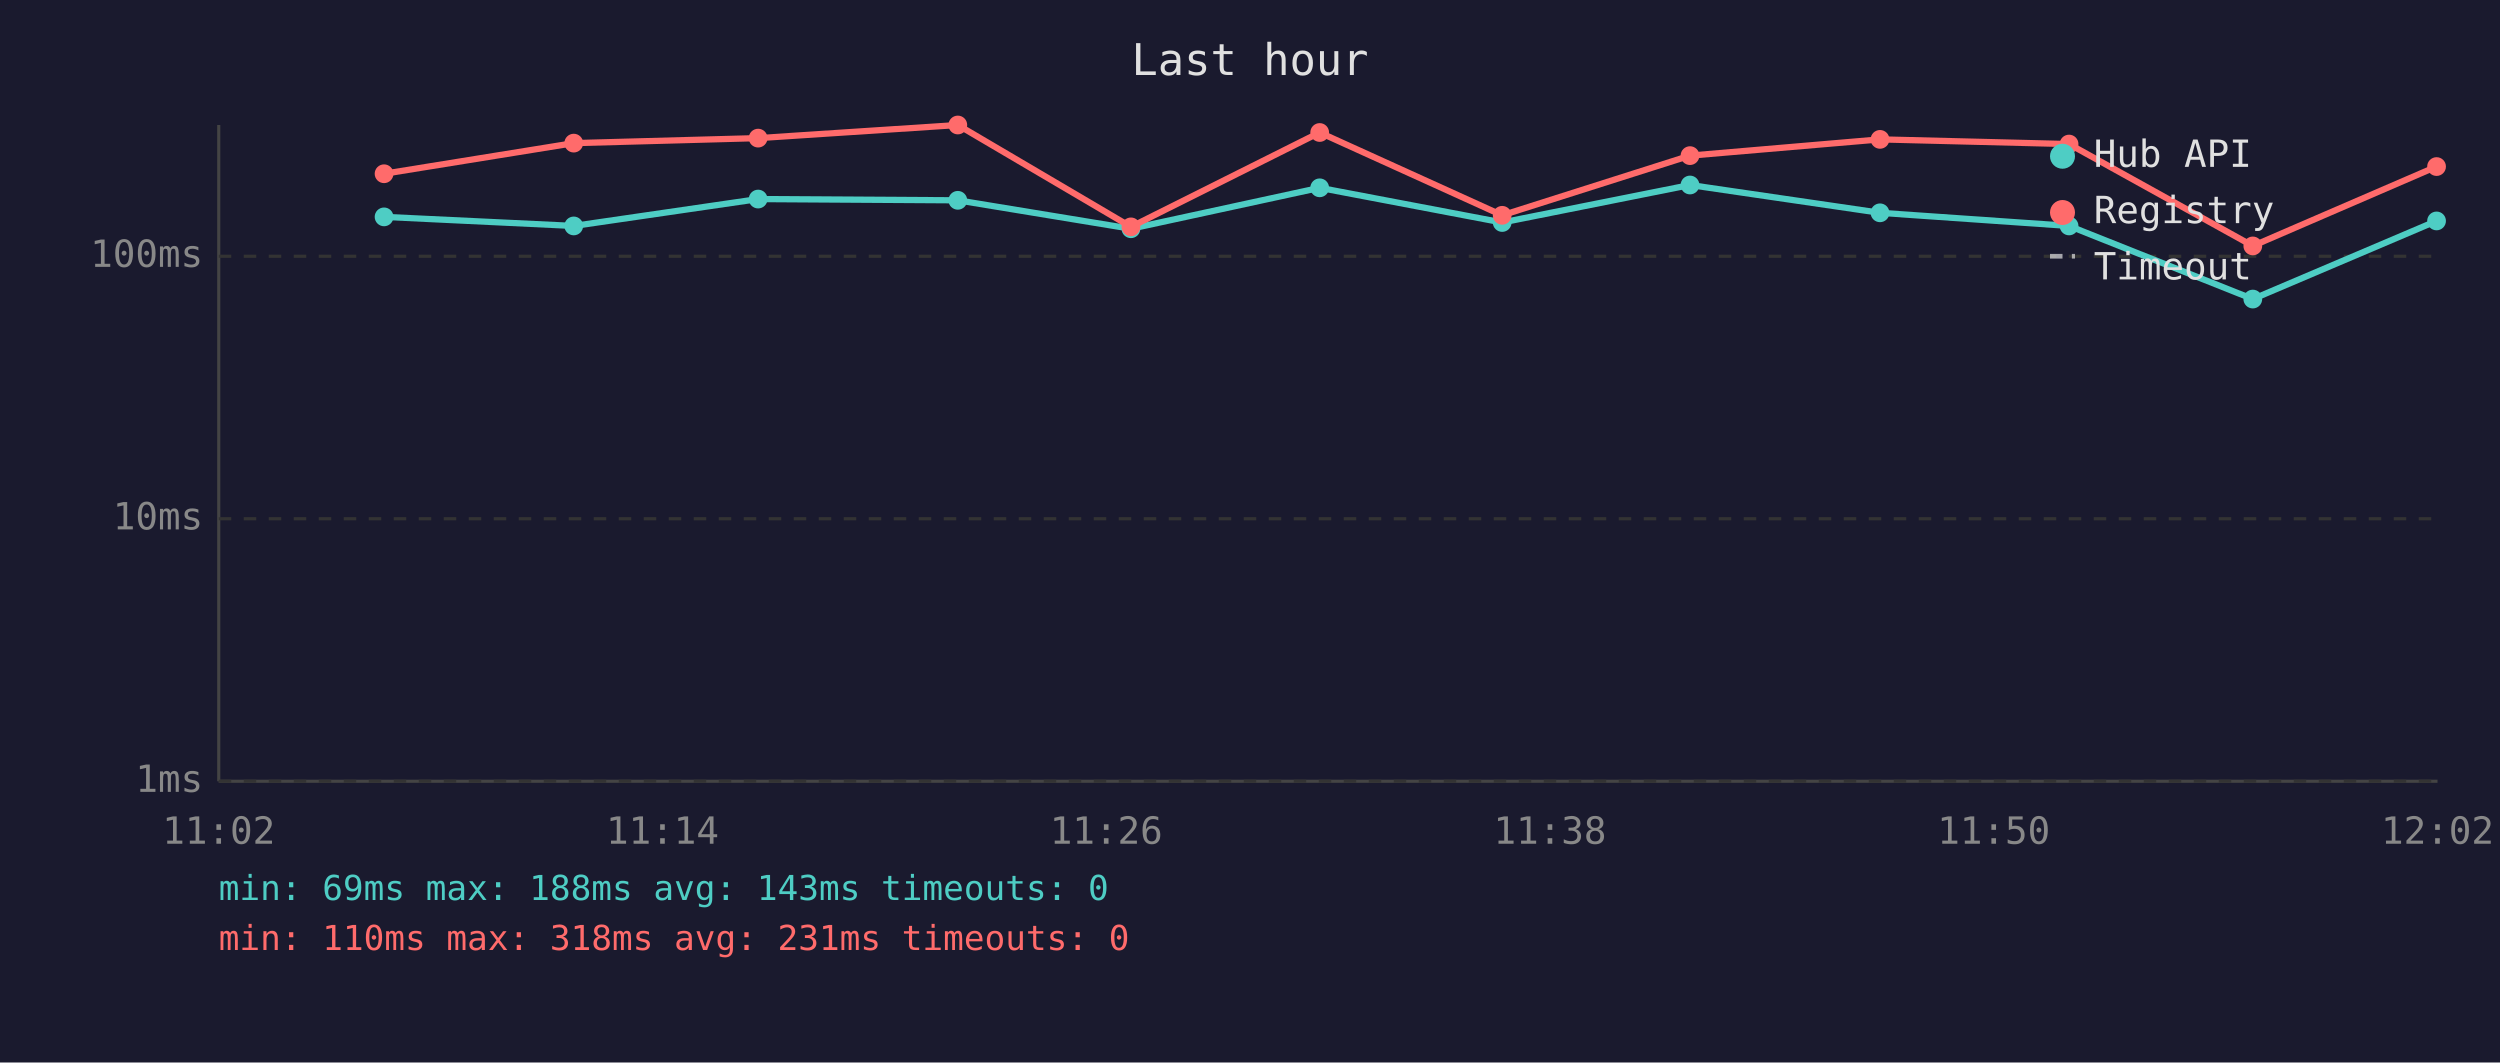
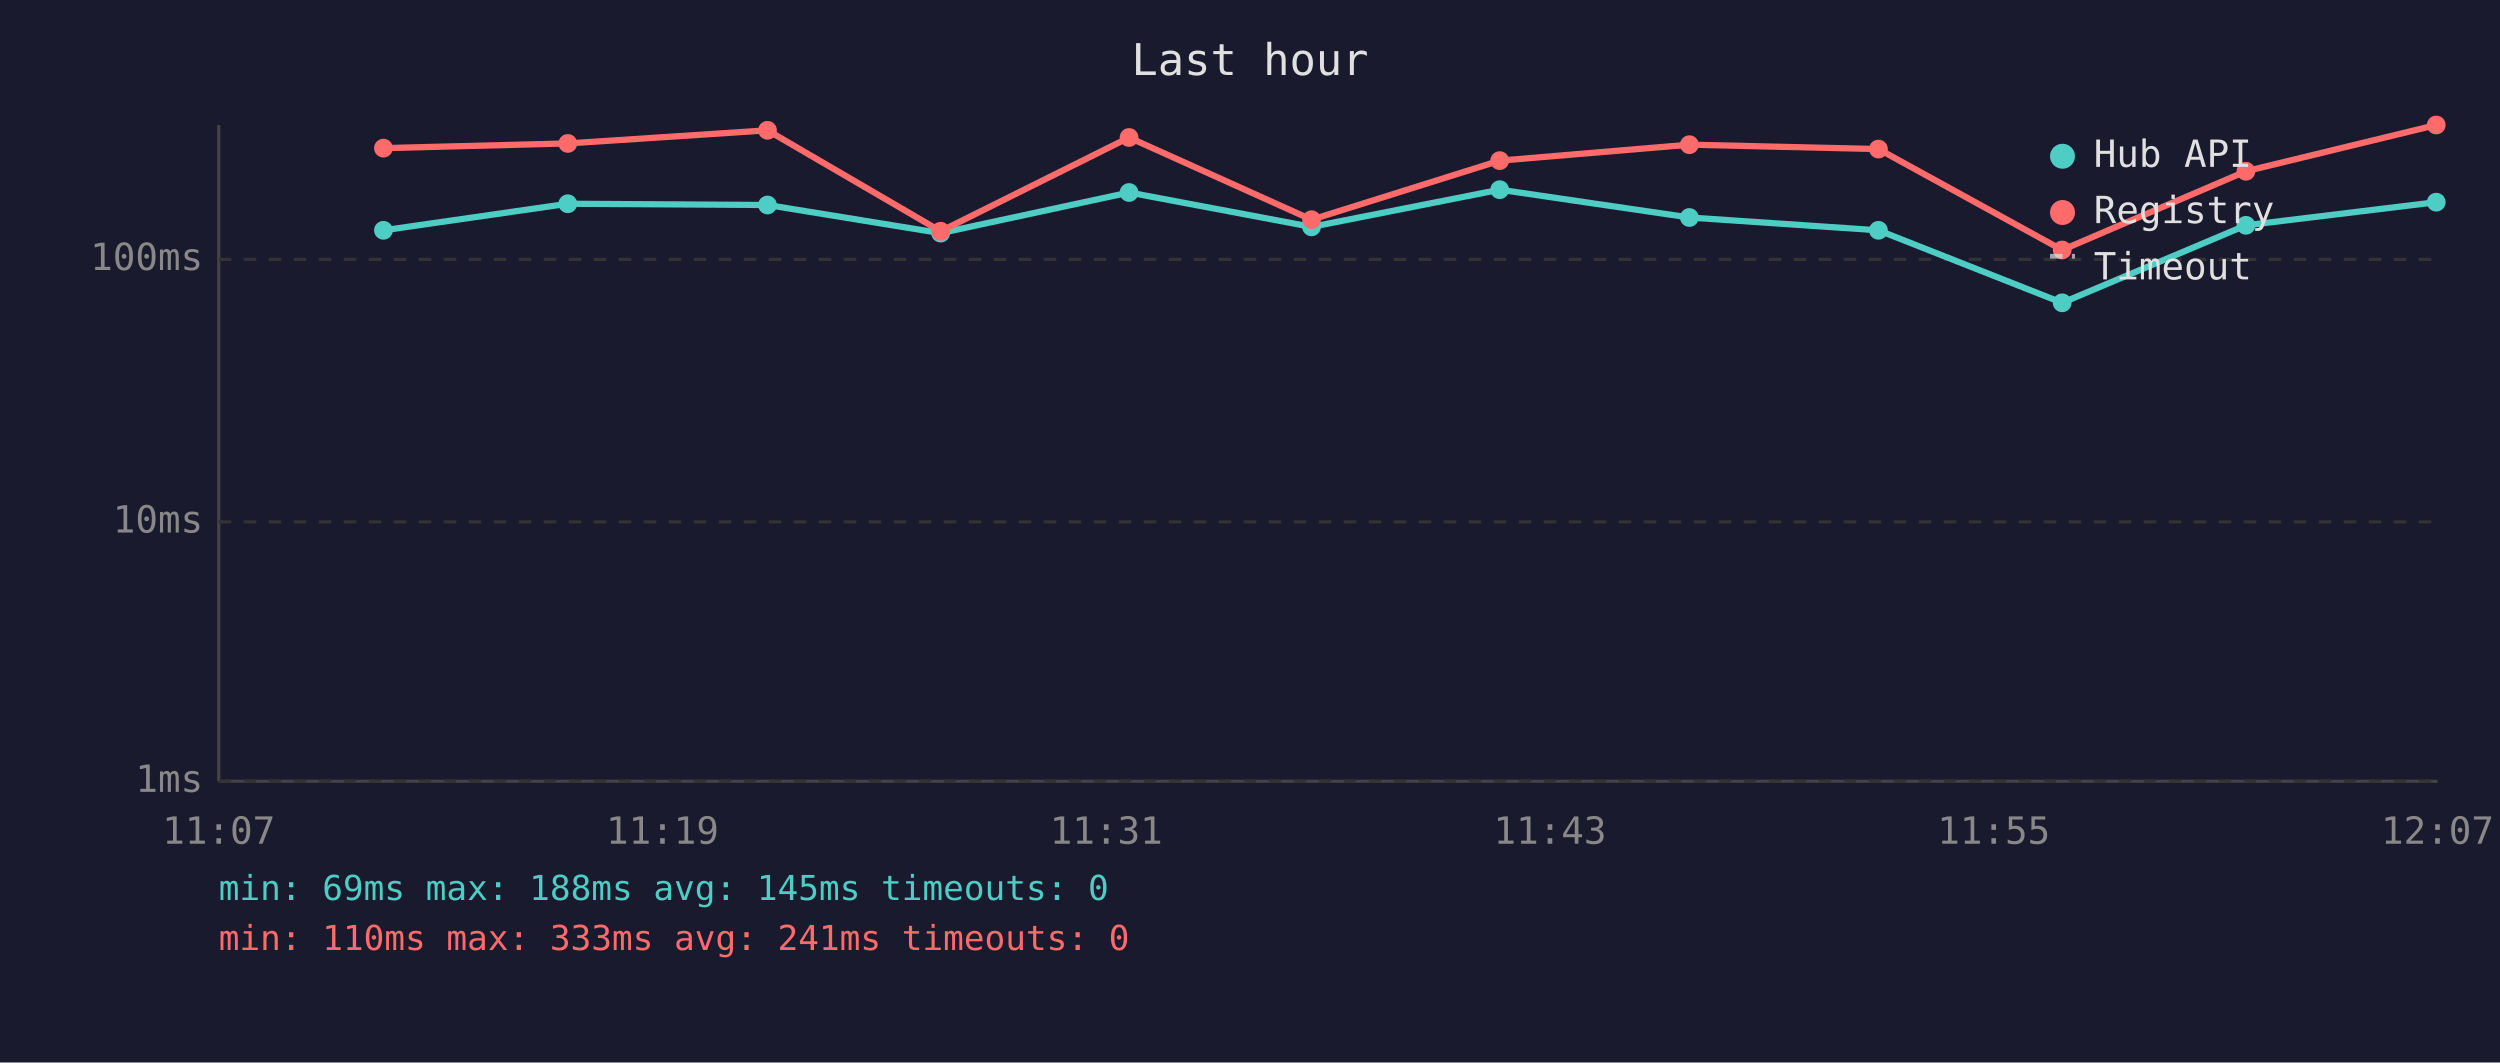
<svg xmlns="http://www.w3.org/2000/svg" viewBox="0 0 800 340" font-family="monospace" font-size="12">
  <rect width="800" height="340" fill="#1a1a2e" />
  <text x="400" y="24" fill="#e0e0e0" font-size="14" text-anchor="middle">Last hour</text>
  <line x1="70" y1="40" x2="70" y2="250" stroke="#444" stroke-width="1" />
  <line x1="70" y1="250" x2="780" y2="250" stroke="#444" stroke-width="1" />
  <line x1="70" y1="250" x2="780" y2="250" stroke="#333" stroke-width="1" stroke-dasharray="4" />
  <text x="65" y="250" fill="#888" text-anchor="end" dominant-baseline="middle">1ms</text>
-   <line x1="70" y1="166" x2="780" y2="166" stroke="#333" stroke-width="1" stroke-dasharray="4" />
-   <text x="65" y="166" fill="#888" text-anchor="end" dominant-baseline="middle">10ms</text>
-   <line x1="70" y1="82" x2="780" y2="82" stroke="#333" stroke-width="1" stroke-dasharray="4" />
-   <text x="65" y="82" fill="#888" text-anchor="end" dominant-baseline="middle">100ms</text>
-   <text x="70" y="270" fill="#888" text-anchor="middle">11:02</text>
-   <text x="212" y="270" fill="#888" text-anchor="middle">11:14</text>
-   <text x="354" y="270" fill="#888" text-anchor="middle">11:26</text>
-   <text x="496" y="270" fill="#888" text-anchor="middle">11:38</text>
-   <text x="638" y="270" fill="#888" text-anchor="middle">11:50</text>
-   <text x="780" y="270" fill="#888" text-anchor="middle">12:02</text>
-   <polyline points="122.9,69.4 183.6,72.3 242.6,63.7 306.5,64.1 361.9,73.2 422.3,60.1 480.7,71.2 540.8,59.2 601.6,68.1 662.1,72.3 720.9,95.7 779.7,70.7" fill="none" stroke="#4ecdc4" stroke-width="2" opacity="1" />
-   <circle cx="122.9" cy="69.4" r="3" fill="#4ecdc4" />
-   <circle cx="183.6" cy="72.3" r="3" fill="#4ecdc4" />
-   <circle cx="242.6" cy="63.7" r="3" fill="#4ecdc4" />
-   <circle cx="306.5" cy="64.1" r="3" fill="#4ecdc4" />
-   <circle cx="361.9" cy="73.2" r="3" fill="#4ecdc4" />
-   <circle cx="422.3" cy="60.1" r="3" fill="#4ecdc4" />
-   <circle cx="480.7" cy="71.2" r="3" fill="#4ecdc4" />
-   <circle cx="540.8" cy="59.2" r="3" fill="#4ecdc4" />
-   <circle cx="601.6" cy="68.1" r="3" fill="#4ecdc4" />
-   <circle cx="662.1" cy="72.3" r="3" fill="#4ecdc4" />
-   <circle cx="720.9" cy="95.7" r="3" fill="#4ecdc4" />
-   <circle cx="779.7" cy="70.7" r="3" fill="#4ecdc4" />
-   <polyline points="122.9,55.6 183.6,45.8 242.6,44.2 306.5,40.0 361.9,72.6 422.3,42.4 480.7,68.9 540.8,49.8 601.6,44.6 662.1,46.1 720.9,78.7 779.7,53.3" fill="none" stroke="#ff6b6b" stroke-width="2" opacity="1" />
-   <circle cx="122.9" cy="55.6" r="3" fill="#ff6b6b" />
-   <circle cx="183.6" cy="45.8" r="3" fill="#ff6b6b" />
-   <circle cx="242.6" cy="44.2" r="3" fill="#ff6b6b" />
-   <circle cx="306.5" cy="40.0" r="3" fill="#ff6b6b" />
-   <circle cx="361.9" cy="72.6" r="3" fill="#ff6b6b" />
-   <circle cx="422.3" cy="42.4" r="3" fill="#ff6b6b" />
-   <circle cx="480.7" cy="68.9" r="3" fill="#ff6b6b" />
-   <circle cx="540.8" cy="49.8" r="3" fill="#ff6b6b" />
-   <circle cx="601.6" cy="44.6" r="3" fill="#ff6b6b" />
-   <circle cx="662.1" cy="46.1" r="3" fill="#ff6b6b" />
-   <circle cx="720.9" cy="78.7" r="3" fill="#ff6b6b" />
-   <circle cx="779.7" cy="53.3" r="3" fill="#ff6b6b" />
+   <line x1="70" y1="167" x2="780" y2="167" stroke="#333" stroke-width="1" stroke-dasharray="4" />
+   <text x="65" y="167" fill="#888" text-anchor="end" dominant-baseline="middle">10ms</text>
+   <line x1="70" y1="83" x2="780" y2="83" stroke="#333" stroke-width="1" stroke-dasharray="4" />
+   <text x="65" y="83" fill="#888" text-anchor="end" dominant-baseline="middle">100ms</text>
+   <text x="70" y="270" fill="#888" text-anchor="middle">11:07</text>
+   <text x="212" y="270" fill="#888" text-anchor="middle">11:19</text>
+   <text x="354" y="270" fill="#888" text-anchor="middle">11:31</text>
+   <text x="496" y="270" fill="#888" text-anchor="middle">11:43</text>
+   <text x="638" y="270" fill="#888" text-anchor="middle">11:55</text>
+   <text x="780" y="270" fill="#888" text-anchor="middle">12:07</text>
+   <polyline points="122.7,73.7 181.7,65.2 245.6,65.6 301.0,74.6 361.3,61.6 419.7,72.6 479.9,60.7 540.6,69.6 601.1,73.7 659.9,96.9 718.7,72.1 779.6,64.7" fill="none" stroke="#4ecdc4" stroke-width="2" opacity="1" />
+   <circle cx="122.7" cy="73.7" r="3" fill="#4ecdc4" />
+   <circle cx="181.7" cy="65.2" r="3" fill="#4ecdc4" />
+   <circle cx="245.6" cy="65.6" r="3" fill="#4ecdc4" />
+   <circle cx="301.0" cy="74.6" r="3" fill="#4ecdc4" />
+   <circle cx="361.3" cy="61.6" r="3" fill="#4ecdc4" />
+   <circle cx="419.7" cy="72.6" r="3" fill="#4ecdc4" />
+   <circle cx="479.9" cy="60.7" r="3" fill="#4ecdc4" />
+   <circle cx="540.6" cy="69.6" r="3" fill="#4ecdc4" />
+   <circle cx="601.1" cy="73.7" r="3" fill="#4ecdc4" />
+   <circle cx="659.9" cy="96.9" r="3" fill="#4ecdc4" />
+   <circle cx="718.7" cy="72.1" r="3" fill="#4ecdc4" />
+   <circle cx="779.6" cy="64.7" r="3" fill="#4ecdc4" />
+   <polyline points="122.7,47.4 181.7,45.9 245.6,41.7 301.0,74.0 361.3,44.0 419.7,70.3 479.9,51.4 540.6,46.3 601.1,47.7 659.9,80.0 718.7,54.8 779.6,40.0" fill="none" stroke="#ff6b6b" stroke-width="2" opacity="1" />
+   <circle cx="122.7" cy="47.4" r="3" fill="#ff6b6b" />
+   <circle cx="181.7" cy="45.9" r="3" fill="#ff6b6b" />
+   <circle cx="245.6" cy="41.7" r="3" fill="#ff6b6b" />
+   <circle cx="301.0" cy="74.0" r="3" fill="#ff6b6b" />
+   <circle cx="361.3" cy="44.0" r="3" fill="#ff6b6b" />
+   <circle cx="419.7" cy="70.3" r="3" fill="#ff6b6b" />
+   <circle cx="479.9" cy="51.4" r="3" fill="#ff6b6b" />
+   <circle cx="540.6" cy="46.3" r="3" fill="#ff6b6b" />
+   <circle cx="601.1" cy="47.7" r="3" fill="#ff6b6b" />
+   <circle cx="659.9" cy="80.0" r="3" fill="#ff6b6b" />
+   <circle cx="718.7" cy="54.8" r="3" fill="#ff6b6b" />
+   <circle cx="779.6" cy="40.0" r="3" fill="#ff6b6b" />
  <circle cx="660" cy="50" r="4" fill="#4ecdc4" />
  <text x="670" y="50" fill="#e0e0e0" dominant-baseline="middle">Hub API</text>
  <circle cx="660" cy="68" r="4" fill="#ff6b6b" />
  <text x="670" y="68" fill="#e0e0e0" dominant-baseline="middle">Registry</text>
  <line x1="656" y1="82" x2="664" y2="82" stroke="#e0e0e0" stroke-width="1.5" stroke-dasharray="4,3" opacity="0.7" />
  <text x="670" y="86" fill="#e0e0e0" dominant-baseline="middle">Timeout</text>
-   <text x="70" y="288" fill="#4ecdc4" font-size="11">min: 69ms  max: 188ms  avg: 143ms  timeouts: 0</text>
-   <text x="70" y="304" fill="#ff6b6b" font-size="11">min: 110ms  max: 318ms  avg: 231ms  timeouts: 0</text>
+   <text x="70" y="288" fill="#4ecdc4" font-size="11">min: 69ms  max: 188ms  avg: 145ms  timeouts: 0</text>
+   <text x="70" y="304" fill="#ff6b6b" font-size="11">min: 110ms  max: 333ms  avg: 241ms  timeouts: 0</text>
</svg>
